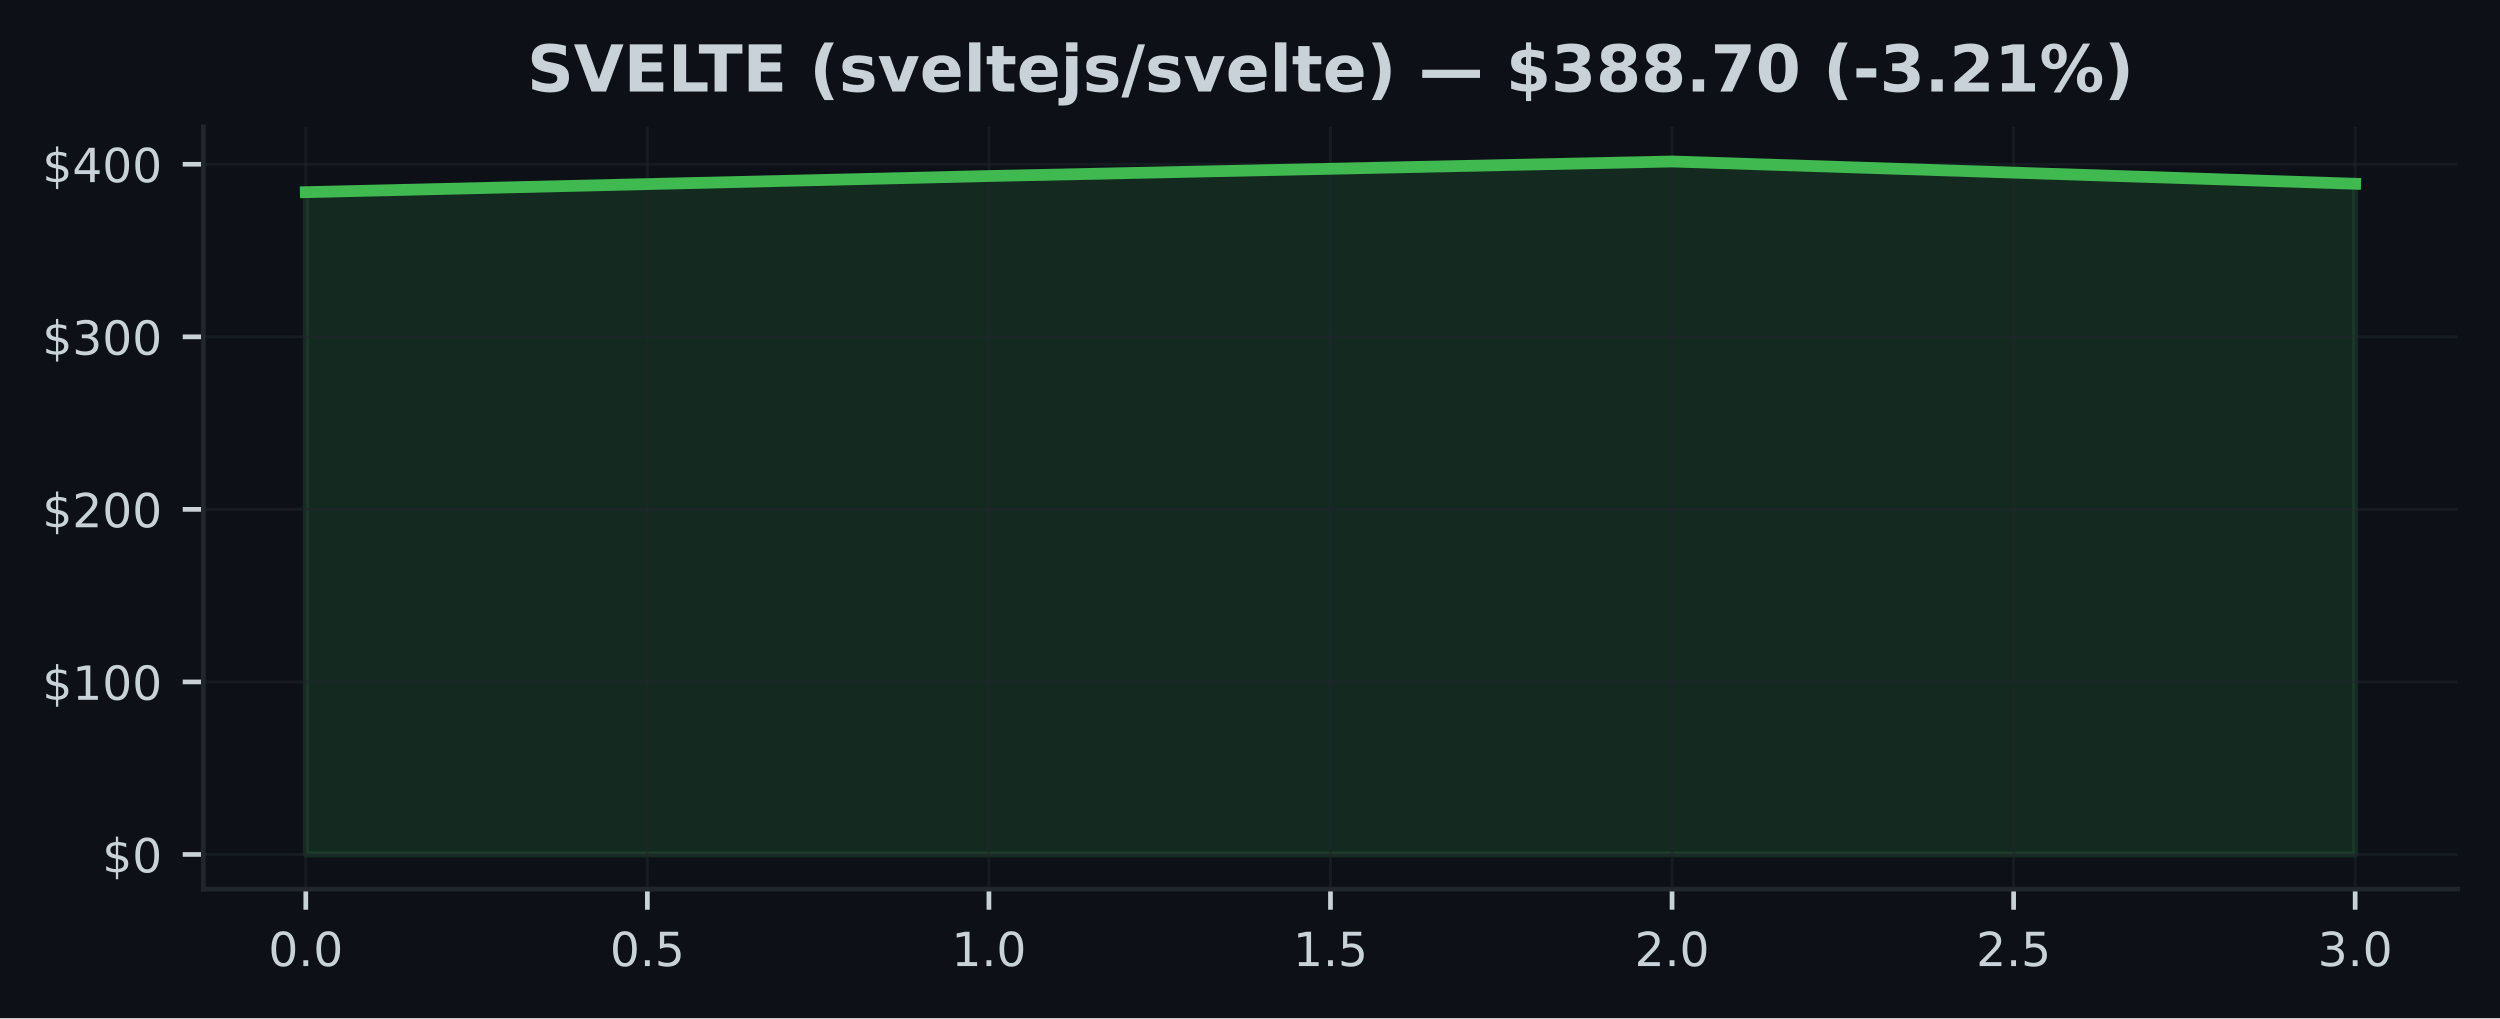
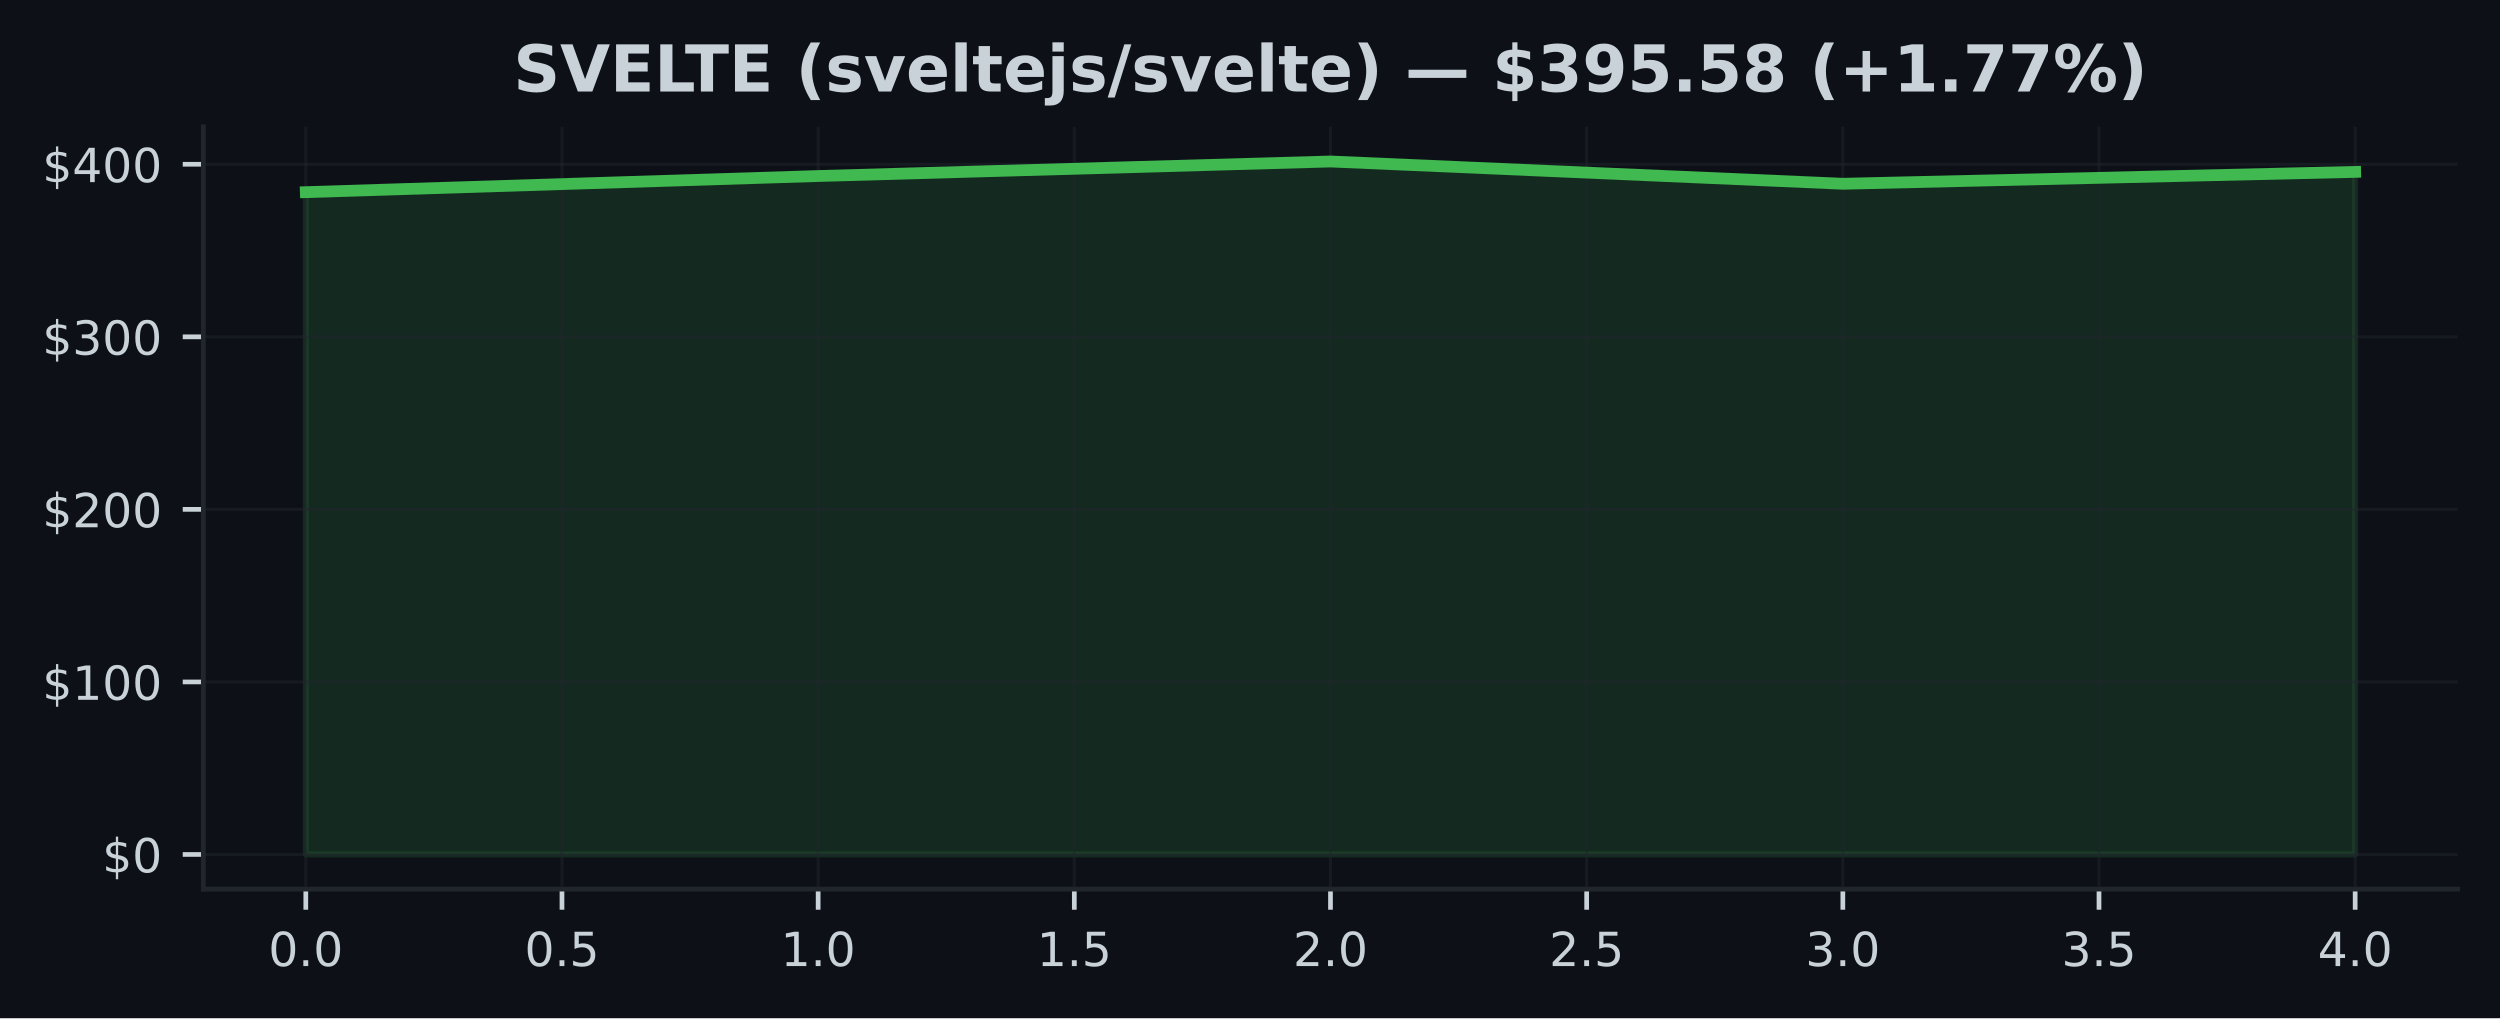
<svg xmlns="http://www.w3.org/2000/svg" xmlns:xlink="http://www.w3.org/1999/xlink" width="424.91pt" height="173.061pt" viewBox="0 0 424.91 173.061" version="1.1">
  <defs>
    <style type="text/css">*{stroke-linejoin: round; stroke-linecap: butt}</style>
  </defs>
  <g id="figure_1">
    <g id="patch_1">
      <path d="M 0 173.061  L 424.91 173.061  L 424.91 0  L 0 0  z " style="fill: #0d1117" />
    </g>
    <g id="axes_1">
      <g id="patch_2">
        <path d="M 34.56 151.118  L 417.71 151.118  L 417.71 21.558  L 34.56 21.558  z " style="fill: #0d1117" />
      </g>
      <g id="FillBetweenPolyCollection_1">
        <defs>
-           <path id="m81f8526294" d="M 51.976 -27.832  L 51.976 -140.402  L 168.082 -143.144  L 284.188 -145.613  L 400.294 -141.827  L 400.294 -27.832  L 400.294 -27.832  L 284.188 -27.832  L 168.082 -27.832  L 51.976 -27.832  z " style="stroke: #3fb950; stroke-opacity: 0.15" />
+           <path id="mb7a090aaab" d="M 51.976 -27.832  L 51.976 -140.402  L 139.055 -143.144  L 226.135 -145.613  L 313.215 -141.827  L 400.294 -143.845  L 400.294 -27.832  L 400.294 -27.832  L 313.215 -27.832  L 226.135 -27.832  L 139.055 -27.832  L 51.976 -27.832  z " style="stroke: #3fb950; stroke-opacity: 0.15" />
        </defs>
-         <g clip-path="url(#pe001944bff)">
-           <use xlink:href="#m81f8526294" x="0" y="173.061" style="fill: #3fb950; fill-opacity: 0.15; stroke: #3fb950; stroke-opacity: 0.15" />
+         <g clip-path="url(#pb39a4da7f4)">
+           <use xlink:href="#mb7a090aaab" x="0" y="173.061" style="fill: #3fb950; fill-opacity: 0.15; stroke: #3fb950; stroke-opacity: 0.15" />
        </g>
      </g>
      <g id="matplotlib.axis_1">
        <g id="xtick_1">
          <g id="line2d_1">
-             <path d="M 51.976 151.118  L 51.976 21.558  " clip-path="url(#pe001944bff)" style="fill: none; stroke: #21262d; stroke-opacity: 0.5; stroke-width: 0.5; stroke-linecap: square" />
+             <path d="M 51.976 151.118  L 51.976 21.558  " clip-path="url(#pb39a4da7f4)" style="fill: none; stroke: #21262d; stroke-opacity: 0.5; stroke-width: 0.5; stroke-linecap: square" />
          </g>
          <g id="line2d_2">
            <defs>
-               <path id="m723ab9d4bd" d="M 0 0  L 0 3.5  " style="stroke: #c9d1d9; stroke-width: 0.8" />
+               <path id="m17cc18a797" d="M 0 0  L 0 3.5  " style="stroke: #c9d1d9; stroke-width: 0.8" />
            </defs>
            <g>
-               <use xlink:href="#m723ab9d4bd" x="51.976" y="151.118" style="fill: #c9d1d9; stroke: #c9d1d9; stroke-width: 0.8" />
+               <use xlink:href="#m17cc18a797" x="51.976" y="151.118" style="fill: #c9d1d9; stroke: #c9d1d9; stroke-width: 0.8" />
            </g>
          </g>
          <g id="text_1">
            <g style="fill: #c9d1d9" transform="translate(45.61466 164.197) scale(0.08 -0.08)">
              <defs>
                <path id="DejaVuSans-30" d="M 2034 4250  Q 1547 4250 1301 3770  Q 1056 3291 1056 2328  Q 1056 1369 1301 889  Q 1547 409 2034 409  Q 2525 409 2770 889  Q 3016 1369 3016 2328  Q 3016 3291 2770 3770  Q 2525 4250 2034 4250  z M 2034 4750  Q 2819 4750 3233 4129  Q 3647 3509 3647 2328  Q 3647 1150 3233 529  Q 2819 -91 2034 -91  Q 1250 -91 836 529  Q 422 1150 422 2328  Q 422 3509 836 4129  Q 1250 4750 2034 4750  z " transform="scale(0.015625)" />
                <path id="DejaVuSans-2e" d="M 684 794  L 1344 794  L 1344 0  L 684 0  L 684 794  z " transform="scale(0.015625)" />
              </defs>
              <use xlink:href="#DejaVuSans-30" />
              <use xlink:href="#DejaVuSans-2e" transform="translate(63.62305 0)" />
              <use xlink:href="#DejaVuSans-30" transform="translate(95.41016 0)" />
            </g>
          </g>
        </g>
        <g id="xtick_2">
          <g id="line2d_3">
-             <path d="M 110.029 151.118  L 110.029 21.558  " clip-path="url(#pe001944bff)" style="fill: none; stroke: #21262d; stroke-opacity: 0.5; stroke-width: 0.5; stroke-linecap: square" />
+             <path d="M 95.516 151.118  L 95.516 21.558  " clip-path="url(#pb39a4da7f4)" style="fill: none; stroke: #21262d; stroke-opacity: 0.5; stroke-width: 0.5; stroke-linecap: square" />
          </g>
          <g id="line2d_4">
            <g>
-               <use xlink:href="#m723ab9d4bd" x="110.029" y="151.118" style="fill: #c9d1d9; stroke: #c9d1d9; stroke-width: 0.8" />
+               <use xlink:href="#m17cc18a797" x="95.516" y="151.118" style="fill: #c9d1d9; stroke: #c9d1d9; stroke-width: 0.8" />
            </g>
          </g>
          <g id="text_2">
-             <g style="fill: #c9d1d9" transform="translate(103.6677 164.197) scale(0.08 -0.08)">
+             <g style="fill: #c9d1d9" transform="translate(89.15443 164.197) scale(0.08 -0.08)">
              <defs>
                <path id="DejaVuSans-35" d="M 691 4666  L 3169 4666  L 3169 4134  L 1269 4134  L 1269 2991  Q 1406 3038 1543 3061  Q 1681 3084 1819 3084  Q 2600 3084 3056 2656  Q 3513 2228 3513 1497  Q 3513 744 3044 326  Q 2575 -91 1722 -91  Q 1428 -91 1123 -41  Q 819 9 494 109  L 494 744  Q 775 591 1075 516  Q 1375 441 1709 441  Q 2250 441 2565 725  Q 2881 1009 2881 1497  Q 2881 1984 2565 2268  Q 2250 2553 1709 2553  Q 1456 2553 1204 2497  Q 953 2441 691 2322  L 691 4666  z " transform="scale(0.015625)" />
              </defs>
              <use xlink:href="#DejaVuSans-30" />
              <use xlink:href="#DejaVuSans-2e" transform="translate(63.62305 0)" />
              <use xlink:href="#DejaVuSans-35" transform="translate(95.41016 0)" />
            </g>
          </g>
        </g>
        <g id="xtick_3">
          <g id="line2d_5">
-             <path d="M 168.082 151.118  L 168.082 21.558  " clip-path="url(#pe001944bff)" style="fill: none; stroke: #21262d; stroke-opacity: 0.5; stroke-width: 0.5; stroke-linecap: square" />
+             <path d="M 139.055 151.118  L 139.055 21.558  " clip-path="url(#pb39a4da7f4)" style="fill: none; stroke: #21262d; stroke-opacity: 0.5; stroke-width: 0.5; stroke-linecap: square" />
          </g>
          <g id="line2d_6">
            <g>
-               <use xlink:href="#m723ab9d4bd" x="168.082" y="151.118" style="fill: #c9d1d9; stroke: #c9d1d9; stroke-width: 0.8" />
+               <use xlink:href="#m17cc18a797" x="139.055" y="151.118" style="fill: #c9d1d9; stroke: #c9d1d9; stroke-width: 0.8" />
            </g>
          </g>
          <g id="text_3">
-             <g style="fill: #c9d1d9" transform="translate(161.7207 164.197) scale(0.08 -0.08)">
+             <g style="fill: #c9d1d9" transform="translate(132.6942 164.197) scale(0.08 -0.08)">
              <defs>
                <path id="DejaVuSans-31" d="M 794 531  L 1825 531  L 1825 4091  L 703 3866  L 703 4441  L 1819 4666  L 2450 4666  L 2450 531  L 3481 531  L 3481 0  L 794 0  L 794 531  z " transform="scale(0.015625)" />
              </defs>
              <use xlink:href="#DejaVuSans-31" />
              <use xlink:href="#DejaVuSans-2e" transform="translate(63.62305 0)" />
              <use xlink:href="#DejaVuSans-30" transform="translate(95.41016 0)" />
            </g>
          </g>
        </g>
        <g id="xtick_4">
          <g id="line2d_7">
-             <path d="M 226.135 151.118  L 226.135 21.558  " clip-path="url(#pe001944bff)" style="fill: none; stroke: #21262d; stroke-opacity: 0.5; stroke-width: 0.5; stroke-linecap: square" />
+             <path d="M 182.595 151.118  L 182.595 21.558  " clip-path="url(#pb39a4da7f4)" style="fill: none; stroke: #21262d; stroke-opacity: 0.5; stroke-width: 0.5; stroke-linecap: square" />
          </g>
          <g id="line2d_8">
            <g>
-               <use xlink:href="#m723ab9d4bd" x="226.135" y="151.118" style="fill: #c9d1d9; stroke: #c9d1d9; stroke-width: 0.8" />
+               <use xlink:href="#m17cc18a797" x="182.595" y="151.118" style="fill: #c9d1d9; stroke: #c9d1d9; stroke-width: 0.8" />
            </g>
          </g>
          <g id="text_4">
-             <g style="fill: #c9d1d9" transform="translate(219.7738 164.197) scale(0.08 -0.08)">
+             <g style="fill: #c9d1d9" transform="translate(176.234 164.197) scale(0.08 -0.08)">
              <use xlink:href="#DejaVuSans-31" />
              <use xlink:href="#DejaVuSans-2e" transform="translate(63.62305 0)" />
              <use xlink:href="#DejaVuSans-35" transform="translate(95.41016 0)" />
            </g>
          </g>
        </g>
        <g id="xtick_5">
          <g id="line2d_9">
-             <path d="M 284.188 151.118  L 284.188 21.558  " clip-path="url(#pe001944bff)" style="fill: none; stroke: #21262d; stroke-opacity: 0.5; stroke-width: 0.5; stroke-linecap: square" />
+             <path d="M 226.135 151.118  L 226.135 21.558  " clip-path="url(#pb39a4da7f4)" style="fill: none; stroke: #21262d; stroke-opacity: 0.5; stroke-width: 0.5; stroke-linecap: square" />
          </g>
          <g id="line2d_10">
            <g>
-               <use xlink:href="#m723ab9d4bd" x="284.188" y="151.118" style="fill: #c9d1d9; stroke: #c9d1d9; stroke-width: 0.8" />
+               <use xlink:href="#m17cc18a797" x="226.135" y="151.118" style="fill: #c9d1d9; stroke: #c9d1d9; stroke-width: 0.8" />
            </g>
          </g>
          <g id="text_5">
-             <g style="fill: #c9d1d9" transform="translate(277.8268 164.197) scale(0.08 -0.08)">
+             <g style="fill: #c9d1d9" transform="translate(219.7738 164.197) scale(0.08 -0.08)">
              <defs>
                <path id="DejaVuSans-32" d="M 1228 531  L 3431 531  L 3431 0  L 469 0  L 469 531  Q 828 903 1448 1529  Q 2069 2156 2228 2338  Q 2531 2678 2651 2914  Q 2772 3150 2772 3378  Q 2772 3750 2511 3984  Q 2250 4219 1831 4219  Q 1534 4219 1204 4116  Q 875 4013 500 3803  L 500 4441  Q 881 4594 1212 4672  Q 1544 4750 1819 4750  Q 2544 4750 2975 4387  Q 3406 4025 3406 3419  Q 3406 3131 3298 2873  Q 3191 2616 2906 2266  Q 2828 2175 2409 1742  Q 1991 1309 1228 531  z " transform="scale(0.015625)" />
              </defs>
              <use xlink:href="#DejaVuSans-32" />
              <use xlink:href="#DejaVuSans-2e" transform="translate(63.62305 0)" />
              <use xlink:href="#DejaVuSans-30" transform="translate(95.41016 0)" />
            </g>
          </g>
        </g>
        <g id="xtick_6">
          <g id="line2d_11">
-             <path d="M 342.241 151.118  L 342.241 21.558  " clip-path="url(#pe001944bff)" style="fill: none; stroke: #21262d; stroke-opacity: 0.5; stroke-width: 0.5; stroke-linecap: square" />
+             <path d="M 269.675 151.118  L 269.675 21.558  " clip-path="url(#pb39a4da7f4)" style="fill: none; stroke: #21262d; stroke-opacity: 0.5; stroke-width: 0.5; stroke-linecap: square" />
          </g>
          <g id="line2d_12">
            <g>
-               <use xlink:href="#m723ab9d4bd" x="342.241" y="151.118" style="fill: #c9d1d9; stroke: #c9d1d9; stroke-width: 0.8" />
+               <use xlink:href="#m17cc18a797" x="269.675" y="151.118" style="fill: #c9d1d9; stroke: #c9d1d9; stroke-width: 0.8" />
            </g>
          </g>
          <g id="text_6">
-             <g style="fill: #c9d1d9" transform="translate(335.8798 164.197) scale(0.08 -0.08)">
+             <g style="fill: #c9d1d9" transform="translate(263.3135 164.197) scale(0.08 -0.08)">
              <use xlink:href="#DejaVuSans-32" />
              <use xlink:href="#DejaVuSans-2e" transform="translate(63.62305 0)" />
              <use xlink:href="#DejaVuSans-35" transform="translate(95.41016 0)" />
            </g>
          </g>
        </g>
        <g id="xtick_7">
          <g id="line2d_13">
-             <path d="M 400.294 151.118  L 400.294 21.558  " clip-path="url(#pe001944bff)" style="fill: none; stroke: #21262d; stroke-opacity: 0.5; stroke-width: 0.5; stroke-linecap: square" />
+             <path d="M 313.215 151.118  L 313.215 21.558  " clip-path="url(#pb39a4da7f4)" style="fill: none; stroke: #21262d; stroke-opacity: 0.5; stroke-width: 0.5; stroke-linecap: square" />
          </g>
          <g id="line2d_14">
            <g>
-               <use xlink:href="#m723ab9d4bd" x="400.294" y="151.118" style="fill: #c9d1d9; stroke: #c9d1d9; stroke-width: 0.8" />
+               <use xlink:href="#m17cc18a797" x="313.215" y="151.118" style="fill: #c9d1d9; stroke: #c9d1d9; stroke-width: 0.8" />
            </g>
          </g>
          <g id="text_7">
+             <g style="fill: #c9d1d9" transform="translate(306.8533 164.197) scale(0.08 -0.08)">
+               <defs>
+                 <path id="DejaVuSans-33" d="M 2597 2516  Q 3050 2419 3304 2112  Q 3559 1806 3559 1356  Q 3559 666 3084 287  Q 2609 -91 1734 -91  Q 1441 -91 1130 -33  Q 819 25 488 141  L 488 750  Q 750 597 1062 519  Q 1375 441 1716 441  Q 2309 441 2620 675  Q 2931 909 2931 1356  Q 2931 1769 2642 2001  Q 2353 2234 1838 2234  L 1294 2234  L 1294 2753  L 1863 2753  Q 2328 2753 2575 2939  Q 2822 3125 2822 3475  Q 2822 3834 2567 4026  Q 2313 4219 1838 4219  Q 1578 4219 1281 4162  Q 984 4106 628 3988  L 628 4550  Q 988 4650 1302 4700  Q 1616 4750 1894 4750  Q 2613 4750 3031 4423  Q 3450 4097 3450 3541  Q 3450 3153 3228 2886  Q 3006 2619 2597 2516  z " transform="scale(0.015625)" />
+               </defs>
+               <use xlink:href="#DejaVuSans-33" />
+               <use xlink:href="#DejaVuSans-2e" transform="translate(63.62305 0)" />
+               <use xlink:href="#DejaVuSans-30" transform="translate(95.41016 0)" />
+             </g>
+           </g>
+         </g>
+         <g id="xtick_8">
+           <g id="line2d_15">
+             <path d="M 356.754 151.118  L 356.754 21.558  " clip-path="url(#pb39a4da7f4)" style="fill: none; stroke: #21262d; stroke-opacity: 0.5; stroke-width: 0.5; stroke-linecap: square" />
+           </g>
+           <g id="line2d_16">
+             <g>
+               <use xlink:href="#m17cc18a797" x="356.754" y="151.118" style="fill: #c9d1d9; stroke: #c9d1d9; stroke-width: 0.8" />
+             </g>
+           </g>
+           <g id="text_8">
+             <g style="fill: #c9d1d9" transform="translate(350.3931 164.197) scale(0.08 -0.08)">
+               <use xlink:href="#DejaVuSans-33" />
+               <use xlink:href="#DejaVuSans-2e" transform="translate(63.62305 0)" />
+               <use xlink:href="#DejaVuSans-35" transform="translate(95.41016 0)" />
+             </g>
+           </g>
+         </g>
+         <g id="xtick_9">
+           <g id="line2d_17">
+             <path d="M 400.294 151.118  L 400.294 21.558  " clip-path="url(#pb39a4da7f4)" style="fill: none; stroke: #21262d; stroke-opacity: 0.5; stroke-width: 0.5; stroke-linecap: square" />
+           </g>
+           <g id="line2d_18">
+             <g>
+               <use xlink:href="#m17cc18a797" x="400.294" y="151.118" style="fill: #c9d1d9; stroke: #c9d1d9; stroke-width: 0.8" />
+             </g>
+           </g>
+           <g id="text_9">
            <g style="fill: #c9d1d9" transform="translate(393.9328 164.197) scale(0.08 -0.08)">
              <defs>
-                 <path id="DejaVuSans-33" d="M 2597 2516  Q 3050 2419 3304 2112  Q 3559 1806 3559 1356  Q 3559 666 3084 287  Q 2609 -91 1734 -91  Q 1441 -91 1130 -33  Q 819 25 488 141  L 488 750  Q 750 597 1062 519  Q 1375 441 1716 441  Q 2309 441 2620 675  Q 2931 909 2931 1356  Q 2931 1769 2642 2001  Q 2353 2234 1838 2234  L 1294 2234  L 1294 2753  L 1863 2753  Q 2328 2753 2575 2939  Q 2822 3125 2822 3475  Q 2822 3834 2567 4026  Q 2313 4219 1838 4219  Q 1578 4219 1281 4162  Q 984 4106 628 3988  L 628 4550  Q 988 4650 1302 4700  Q 1616 4750 1894 4750  Q 2613 4750 3031 4423  Q 3450 4097 3450 3541  Q 3450 3153 3228 2886  Q 3006 2619 2597 2516  z " transform="scale(0.015625)" />
-               </defs>
-               <use xlink:href="#DejaVuSans-33" />
+                 <path id="DejaVuSans-34" d="M 2419 4116  L 825 1625  L 2419 1625  L 2419 4116  z M 2253 4666  L 3047 4666  L 3047 1625  L 3713 1625  L 3713 1100  L 3047 1100  L 3047 0  L 2419 0  L 2419 1100  L 313 1100  L 313 1709  L 2253 4666  z " transform="scale(0.015625)" />
+               </defs>
+               <use xlink:href="#DejaVuSans-34" />
              <use xlink:href="#DejaVuSans-2e" transform="translate(63.62305 0)" />
              <use xlink:href="#DejaVuSans-30" transform="translate(95.41016 0)" />
            </g>
          </g>
        </g>
      </g>
      <g id="matplotlib.axis_2">
        <g id="ytick_1">
-           <g id="line2d_15">
-             <path d="M 34.56 145.229  L 417.71 145.229  " clip-path="url(#pe001944bff)" style="fill: none; stroke: #21262d; stroke-opacity: 0.5; stroke-width: 0.5; stroke-linecap: square" />
-           </g>
-           <g id="line2d_16">
+           <g id="line2d_19">
+             <path d="M 34.56 145.229  L 417.71 145.229  " clip-path="url(#pb39a4da7f4)" style="fill: none; stroke: #21262d; stroke-opacity: 0.5; stroke-width: 0.5; stroke-linecap: square" />
+           </g>
+           <g id="line2d_20">
            <defs>
-               <path id="m03541f0b47" d="M 0 0  L -3.5 0  " style="stroke: #c9d1d9; stroke-width: 0.8" />
+               <path id="mee52461864" d="M 0 0  L -3.5 0  " style="stroke: #c9d1d9; stroke-width: 0.8" />
            </defs>
            <g>
-               <use xlink:href="#m03541f0b47" x="34.56" y="145.229" style="fill: #c9d1d9; stroke: #c9d1d9; stroke-width: 0.8" />
-             </g>
-           </g>
-           <g id="text_8">
+               <use xlink:href="#mee52461864" x="34.56" y="145.229" style="fill: #c9d1d9; stroke: #c9d1d9; stroke-width: 0.8" />
+             </g>
+           </g>
+           <g id="text_10">
            <g style="fill: #c9d1d9" transform="translate(17.38 148.2686) scale(0.08 -0.08)">
              <defs>
                <path id="DejaVuSans-24" d="M 2163 -941  L 1850 -941  L 1847 0  Q 1519 6 1191 76  Q 863 147 531 288  L 531 850  Q 850 650 1176 548  Q 1503 447 1850 444  L 1850 1869  Q 1159 1981 845 2250  Q 531 2519 531 2988  Q 531 3497 872 3790  Q 1213 4084 1850 4128  L 1850 4863  L 2163 4863  L 2163 4138  Q 2453 4125 2725 4076  Q 2997 4028 3256 3944  L 3256 3397  Q 2997 3528 2723 3600  Q 2450 3672 2163 3684  L 2163 2350  Q 2872 2241 3206 1959  Q 3541 1678 3541 1191  Q 3541 663 3186 358  Q 2831 53 2163 6  L 2163 -941  z M 1850 2406  L 1850 3688  Q 1488 3647 1297 3481  Q 1106 3316 1106 3041  Q 1106 2772 1282 2622  Q 1459 2472 1850 2406  z M 2163 1806  L 2163 453  Q 2559 506 2761 678  Q 2963 850 2963 1131  Q 2963 1406 2770 1568  Q 2578 1731 2163 1806  z " transform="scale(0.015625)" />
              </defs>
              <use xlink:href="#DejaVuSans-24" />
              <use xlink:href="#DejaVuSans-30" transform="translate(63.62305 0)" />
            </g>
          </g>
        </g>
        <g id="ytick_2">
-           <g id="line2d_17">
-             <path d="M 34.56 115.902  L 417.71 115.902  " clip-path="url(#pe001944bff)" style="fill: none; stroke: #21262d; stroke-opacity: 0.5; stroke-width: 0.5; stroke-linecap: square" />
-           </g>
-           <g id="line2d_18">
-             <g>
-               <use xlink:href="#m03541f0b47" x="34.56" y="115.902" style="fill: #c9d1d9; stroke: #c9d1d9; stroke-width: 0.8" />
-             </g>
-           </g>
-           <g id="text_9">
+           <g id="line2d_21">
+             <path d="M 34.56 115.902  L 417.71 115.902  " clip-path="url(#pb39a4da7f4)" style="fill: none; stroke: #21262d; stroke-opacity: 0.5; stroke-width: 0.5; stroke-linecap: square" />
+           </g>
+           <g id="line2d_22">
+             <g>
+               <use xlink:href="#mee52461864" x="34.56" y="115.902" style="fill: #c9d1d9; stroke: #c9d1d9; stroke-width: 0.8" />
+             </g>
+           </g>
+           <g id="text_11">
            <g style="fill: #c9d1d9" transform="translate(7.2 118.9412) scale(0.08 -0.08)">
              <use xlink:href="#DejaVuSans-24" />
              <use xlink:href="#DejaVuSans-31" transform="translate(63.62305 0)" />
              <use xlink:href="#DejaVuSans-30" transform="translate(127.2461 0)" />
              <use xlink:href="#DejaVuSans-30" transform="translate(190.8691 0)" />
            </g>
          </g>
        </g>
        <g id="ytick_3">
-           <g id="line2d_19">
-             <path d="M 34.56 86.574  L 417.71 86.574  " clip-path="url(#pe001944bff)" style="fill: none; stroke: #21262d; stroke-opacity: 0.5; stroke-width: 0.5; stroke-linecap: square" />
-           </g>
-           <g id="line2d_20">
-             <g>
-               <use xlink:href="#m03541f0b47" x="34.56" y="86.574" style="fill: #c9d1d9; stroke: #c9d1d9; stroke-width: 0.8" />
-             </g>
-           </g>
-           <g id="text_10">
+           <g id="line2d_23">
+             <path d="M 34.56 86.574  L 417.71 86.574  " clip-path="url(#pb39a4da7f4)" style="fill: none; stroke: #21262d; stroke-opacity: 0.5; stroke-width: 0.5; stroke-linecap: square" />
+           </g>
+           <g id="line2d_24">
+             <g>
+               <use xlink:href="#mee52461864" x="34.56" y="86.574" style="fill: #c9d1d9; stroke: #c9d1d9; stroke-width: 0.8" />
+             </g>
+           </g>
+           <g id="text_12">
            <g style="fill: #c9d1d9" transform="translate(7.2 89.61374) scale(0.08 -0.08)">
              <use xlink:href="#DejaVuSans-24" />
              <use xlink:href="#DejaVuSans-32" transform="translate(63.62305 0)" />
              <use xlink:href="#DejaVuSans-30" transform="translate(127.2461 0)" />
              <use xlink:href="#DejaVuSans-30" transform="translate(190.8691 0)" />
            </g>
          </g>
        </g>
        <g id="ytick_4">
-           <g id="line2d_21">
-             <path d="M 34.56 57.247  L 417.71 57.247  " clip-path="url(#pe001944bff)" style="fill: none; stroke: #21262d; stroke-opacity: 0.5; stroke-width: 0.5; stroke-linecap: square" />
-           </g>
-           <g id="line2d_22">
-             <g>
-               <use xlink:href="#m03541f0b47" x="34.56" y="57.247" style="fill: #c9d1d9; stroke: #c9d1d9; stroke-width: 0.8" />
-             </g>
-           </g>
-           <g id="text_11">
+           <g id="line2d_25">
+             <path d="M 34.56 57.247  L 417.71 57.247  " clip-path="url(#pb39a4da7f4)" style="fill: none; stroke: #21262d; stroke-opacity: 0.5; stroke-width: 0.5; stroke-linecap: square" />
+           </g>
+           <g id="line2d_26">
+             <g>
+               <use xlink:href="#mee52461864" x="34.56" y="57.247" style="fill: #c9d1d9; stroke: #c9d1d9; stroke-width: 0.8" />
+             </g>
+           </g>
+           <g id="text_13">
            <g style="fill: #c9d1d9" transform="translate(7.2 60.28633) scale(0.08 -0.08)">
              <use xlink:href="#DejaVuSans-24" />
              <use xlink:href="#DejaVuSans-33" transform="translate(63.62305 0)" />
              <use xlink:href="#DejaVuSans-30" transform="translate(127.2461 0)" />
              <use xlink:href="#DejaVuSans-30" transform="translate(190.8691 0)" />
            </g>
          </g>
        </g>
        <g id="ytick_5">
-           <g id="line2d_23">
-             <path d="M 34.56 27.92  L 417.71 27.92  " clip-path="url(#pe001944bff)" style="fill: none; stroke: #21262d; stroke-opacity: 0.5; stroke-width: 0.5; stroke-linecap: square" />
-           </g>
-           <g id="line2d_24">
-             <g>
-               <use xlink:href="#m03541f0b47" x="34.56" y="27.92" style="fill: #c9d1d9; stroke: #c9d1d9; stroke-width: 0.8" />
-             </g>
-           </g>
-           <g id="text_12">
+           <g id="line2d_27">
+             <path d="M 34.56 27.92  L 417.71 27.92  " clip-path="url(#pb39a4da7f4)" style="fill: none; stroke: #21262d; stroke-opacity: 0.5; stroke-width: 0.5; stroke-linecap: square" />
+           </g>
+           <g id="line2d_28">
+             <g>
+               <use xlink:href="#mee52461864" x="34.56" y="27.92" style="fill: #c9d1d9; stroke: #c9d1d9; stroke-width: 0.8" />
+             </g>
+           </g>
+           <g id="text_14">
            <g style="fill: #c9d1d9" transform="translate(7.2 30.95892) scale(0.08 -0.08)">
-               <defs>
-                 <path id="DejaVuSans-34" d="M 2419 4116  L 825 1625  L 2419 1625  L 2419 4116  z M 2253 4666  L 3047 4666  L 3047 1625  L 3713 1625  L 3713 1100  L 3047 1100  L 3047 0  L 2419 0  L 2419 1100  L 313 1100  L 313 1709  L 2253 4666  z " transform="scale(0.015625)" />
-               </defs>
              <use xlink:href="#DejaVuSans-24" />
              <use xlink:href="#DejaVuSans-34" transform="translate(63.62305 0)" />
              <use xlink:href="#DejaVuSans-30" transform="translate(127.2461 0)" />
              <use xlink:href="#DejaVuSans-30" transform="translate(190.8691 0)" />
            </g>
          </g>
        </g>
      </g>
-       <g id="line2d_25">
-         <path d="M 51.976 32.659  L 168.082 29.917  L 284.188 27.447  L 400.294 31.234  " clip-path="url(#pe001944bff)" style="fill: none; stroke: #3fb950; stroke-width: 2; stroke-linecap: square" />
+       <g id="line2d_29">
+         <path d="M 51.976 32.659  L 139.055 29.917  L 226.135 27.447  L 313.215 31.234  L 400.294 29.216  " clip-path="url(#pb39a4da7f4)" style="fill: none; stroke: #3fb950; stroke-width: 2; stroke-linecap: square" />
      </g>
      <g id="patch_3">
        <path d="M 34.56 151.118  L 34.56 21.558  " style="fill: none; stroke: #21262d; stroke-width: 0.8; stroke-linejoin: miter; stroke-linecap: square" />
      </g>
      <g id="patch_4">
        <path d="M 34.56 151.118  L 417.71 151.118  " style="fill: none; stroke: #21262d; stroke-width: 0.8; stroke-linejoin: miter; stroke-linecap: square" />
      </g>
-       <g id="text_13">
-         <g style="fill: #c9d1d9" transform="translate(89.59148 15.55828) scale(0.11 -0.11)">
+       <g id="text_15">
+         <g style="fill: #c9d1d9" transform="translate(87.26516 15.55828) scale(0.11 -0.11)">
          <defs>
            <path id="DejaVuSans-Bold-53" d="M 3834 4519  L 3834 3531  Q 3450 3703 3084 3790  Q 2719 3878 2394 3878  Q 1963 3878 1756 3759  Q 1550 3641 1550 3391  Q 1550 3203 1689 3098  Q 1828 2994 2194 2919  L 2706 2816  Q 3484 2659 3812 2340  Q 4141 2022 4141 1434  Q 4141 663 3683 286  Q 3225 -91 2284 -91  Q 1841 -91 1394 -6  Q 947 78 500 244  L 500 1259  Q 947 1022 1364 901  Q 1781 781 2169 781  Q 2563 781 2772 912  Q 2981 1044 2981 1288  Q 2981 1506 2839 1625  Q 2697 1744 2272 1838  L 1806 1941  Q 1106 2091 782 2419  Q 459 2747 459 3303  Q 459 4000 909 4375  Q 1359 4750 2203 4750  Q 2588 4750 2994 4692  Q 3400 4634 3834 4519  z " transform="scale(0.015625)" />
            <path id="DejaVuSans-Bold-56" d="M 31 4666  L 1241 4666  L 2478 1222  L 3713 4666  L 4922 4666  L 3194 0  L 1759 0  L 31 4666  z " transform="scale(0.015625)" />
            <path id="DejaVuSans-Bold-45" d="M 588 4666  L 3834 4666  L 3834 3756  L 1791 3756  L 1791 2888  L 3713 2888  L 3713 1978  L 1791 1978  L 1791 909  L 3903 909  L 3903 0  L 588 0  L 588 4666  z " transform="scale(0.015625)" />
            <path id="DejaVuSans-Bold-4c" d="M 588 4666  L 1791 4666  L 1791 909  L 3903 909  L 3903 0  L 588 0  L 588 4666  z " transform="scale(0.015625)" />
            <path id="DejaVuSans-Bold-54" d="M 31 4666  L 4331 4666  L 4331 3756  L 2784 3756  L 2784 0  L 1581 0  L 1581 3756  L 31 3756  L 31 4666  z " transform="scale(0.015625)" />
            <path id="DejaVuSans-Bold-20" transform="scale(0.015625)" />
            <path id="DejaVuSans-Bold-28" d="M 2413 -844  L 1484 -844  Q 1006 -72 778 623  Q 550 1319 550 2003  Q 550 2688 779 3389  Q 1009 4091 1484 4856  L 2413 4856  Q 2013 4116 1813 3408  Q 1613 2700 1613 2009  Q 1613 1319 1811 609  Q 2009 -100 2413 -844  z " transform="scale(0.015625)" />
            <path id="DejaVuSans-Bold-73" d="M 3272 3391  L 3272 2541  Q 2913 2691 2578 2766  Q 2244 2841 1947 2841  Q 1628 2841 1473 2761  Q 1319 2681 1319 2516  Q 1319 2381 1436 2309  Q 1553 2238 1856 2203  L 2053 2175  Q 2913 2066 3209 1816  Q 3506 1566 3506 1031  Q 3506 472 3093 190  Q 2681 -91 1863 -91  Q 1516 -91 1145 -36  Q 775 19 384 128  L 384 978  Q 719 816 1070 734  Q 1422 653 1784 653  Q 2113 653 2278 743  Q 2444 834 2444 1013  Q 2444 1163 2330 1236  Q 2216 1309 1875 1350  L 1678 1375  Q 931 1469 631 1722  Q 331 1975 331 2491  Q 331 3047 712 3315  Q 1094 3584 1881 3584  Q 2191 3584 2531 3537  Q 2872 3491 3272 3391  z " transform="scale(0.015625)" />
            <path id="DejaVuSans-Bold-76" d="M 97 3500  L 1216 3500  L 2088 1081  L 2956 3500  L 4078 3500  L 2700 0  L 1472 0  L 97 3500  z " transform="scale(0.015625)" />
            <path id="DejaVuSans-Bold-65" d="M 4031 1759  L 4031 1441  L 1416 1441  Q 1456 1047 1700 850  Q 1944 653 2381 653  Q 2734 653 3104 758  Q 3475 863 3866 1075  L 3866 213  Q 3469 63 3072 -14  Q 2675 -91 2278 -91  Q 1328 -91 801 392  Q 275 875 275 1747  Q 275 2603 792 3093  Q 1309 3584 2216 3584  Q 3041 3584 3536 3087  Q 4031 2591 4031 1759  z M 2881 2131  Q 2881 2450 2695 2645  Q 2509 2841 2209 2841  Q 1884 2841 1681 2658  Q 1478 2475 1428 2131  L 2881 2131  z " transform="scale(0.015625)" />
            <path id="DejaVuSans-Bold-6c" d="M 538 4863  L 1656 4863  L 1656 0  L 538 0  L 538 4863  z " transform="scale(0.015625)" />
            <path id="DejaVuSans-Bold-74" d="M 1759 4494  L 1759 3500  L 2913 3500  L 2913 2700  L 1759 2700  L 1759 1216  Q 1759 972 1856 886  Q 1953 800 2241 800  L 2816 800  L 2816 0  L 1856 0  Q 1194 0 917 276  Q 641 553 641 1216  L 641 2700  L 84 2700  L 84 3500  L 641 3500  L 641 4494  L 1759 4494  z " transform="scale(0.015625)" />
            <path id="DejaVuSans-Bold-6a" d="M 538 3500  L 1656 3500  L 1656 63  Q 1656 -641 1318 -1011  Q 981 -1381 341 -1381  L -213 -1381  L -213 -647  L -19 -647  Q 300 -647 419 -503  Q 538 -359 538 63  L 538 3500  z M 538 4863  L 1656 4863  L 1656 3950  L 538 3950  L 538 4863  z " transform="scale(0.015625)" />
            <path id="DejaVuSans-Bold-2f" d="M 1644 4666  L 2338 4666  L 691 -594  L 0 -594  L 1644 4666  z " transform="scale(0.015625)" />
            <path id="DejaVuSans-Bold-29" d="M 513 -844  Q 913 -100 1113 609  Q 1313 1319 1313 2009  Q 1313 2700 1113 3408  Q 913 4116 513 4856  L 1441 4856  Q 1916 4091 2145 3389  Q 2375 2688 2375 2003  Q 2375 1319 2147 623  Q 1919 -72 1441 -844  L 513 -844  z " transform="scale(0.015625)" />
            <path id="DejaVuSans-Bold-2014" d="M 344 2156  L 6056 2156  L 6056 1350  L 344 1350  L 344 2156  z " transform="scale(0.015625)" />
            <path id="DejaVuSans-Bold-24" d="M 2484 -941  L 1978 -941  L 1975 0  Q 1584 16 1218 87  Q 853 159 506 288  L 506 1106  Q 866 922 1233 823  Q 1600 725 1978 713  L 1978 1684  L 1875 1703  Q 1128 1834 814 2115  Q 500 2397 500 2925  Q 500 3484 883 3798  Q 1266 4113 1975 4141  L 1978 4863  L 2484 4863  L 2484 4153  Q 2797 4128 3109 4075  Q 3422 4022 3738 3938  L 3738 3144  Q 3425 3275 3112 3348  Q 2800 3422 2484 3438  L 2484 2541  L 2584 2522  Q 3378 2397 3698 2105  Q 4019 1813 4019 1241  Q 4019 666 3637 358  Q 3256 50 2484 6  L 2484 -941  z M 1978 2613  L 1978 3428  Q 1756 3416 1623 3308  Q 1491 3200 1491 3034  Q 1491 2850 1612 2745  Q 1734 2641 1978 2613  z M 2484 1594  L 2484 725  Q 2756 728 2892 831  Q 3028 934 3028 1141  Q 3028 1353 2903 1458  Q 2778 1563 2484 1594  z " transform="scale(0.015625)" />
            <path id="DejaVuSans-Bold-33" d="M 2981 2516  Q 3453 2394 3698 2092  Q 3944 1791 3944 1325  Q 3944 631 3412 270  Q 2881 -91 1863 -91  Q 1503 -91 1142 -33  Q 781 25 428 141  L 428 1069  Q 766 900 1098 814  Q 1431 728 1753 728  Q 2231 728 2486 893  Q 2741 1059 2741 1369  Q 2741 1688 2480 1852  Q 2219 2016 1709 2016  L 1228 2016  L 1228 2791  L 1734 2791  Q 2188 2791 2409 2933  Q 2631 3075 2631 3366  Q 2631 3634 2415 3781  Q 2200 3928 1806 3928  Q 1516 3928 1219 3862  Q 922 3797 628 3669  L 628 4550  Q 984 4650 1334 4700  Q 1684 4750 2022 4750  Q 2931 4750 3382 4451  Q 3834 4153 3834 3553  Q 3834 3144 3618 2883  Q 3403 2622 2981 2516  z " transform="scale(0.015625)" />
+             <path id="DejaVuSans-Bold-39" d="M 641 103  L 641 966  Q 928 831 1190 764  Q 1453 697 1709 697  Q 2247 697 2547 995  Q 2847 1294 2900 1881  Q 2688 1725 2447 1647  Q 2206 1569 1925 1569  Q 1209 1569 770 1986  Q 331 2403 331 3084  Q 331 3838 820 4291  Q 1309 4744 2131 4744  Q 3044 4744 3544 4128  Q 4044 3513 4044 2388  Q 4044 1231 3459 570  Q 2875 -91 1856 -91  Q 1528 -91 1228 -42  Q 928 6 641 103  z M 2125 2350  Q 2441 2350 2600 2554  Q 2759 2759 2759 3169  Q 2759 3575 2600 3781  Q 2441 3988 2125 3988  Q 1809 3988 1650 3781  Q 1491 3575 1491 3169  Q 1491 2759 1650 2554  Q 1809 2350 2125 2350  z " transform="scale(0.015625)" />
+             <path id="DejaVuSans-Bold-35" d="M 678 4666  L 3669 4666  L 3669 3781  L 1638 3781  L 1638 3059  Q 1775 3097 1914 3117  Q 2053 3138 2203 3138  Q 3056 3138 3531 2711  Q 4006 2284 4006 1522  Q 4006 766 3489 337  Q 2972 -91 2053 -91  Q 1656 -91 1267 -14  Q 878 63 494 219  L 494 1166  Q 875 947 1217 837  Q 1559 728 1863 728  Q 2300 728 2551 942  Q 2803 1156 2803 1522  Q 2803 1891 2551 2103  Q 2300 2316 1863 2316  Q 1603 2316 1309 2248  Q 1016 2181 678 2041  L 678 4666  z " transform="scale(0.015625)" />
+             <path id="DejaVuSans-Bold-2e" d="M 653 1209  L 1778 1209  L 1778 0  L 653 0  L 653 1209  z " transform="scale(0.015625)" />
            <path id="DejaVuSans-Bold-38" d="M 2228 2088  Q 1891 2088 1709 1903  Q 1528 1719 1528 1375  Q 1528 1031 1709 848  Q 1891 666 2228 666  Q 2563 666 2741 848  Q 2919 1031 2919 1375  Q 2919 1722 2741 1905  Q 2563 2088 2228 2088  z M 1350 2484  Q 925 2613 709 2878  Q 494 3144 494 3541  Q 494 4131 934 4440  Q 1375 4750 2228 4750  Q 3075 4750 3515 4442  Q 3956 4134 3956 3541  Q 3956 3144 3739 2878  Q 3522 2613 3097 2484  Q 3572 2353 3814 2058  Q 4056 1763 4056 1313  Q 4056 619 3595 264  Q 3134 -91 2228 -91  Q 1319 -91 855 264  Q 391 619 391 1313  Q 391 1763 633 2058  Q 875 2353 1350 2484  z M 1631 3419  Q 1631 3141 1786 2991  Q 1941 2841 2228 2841  Q 2509 2841 2662 2991  Q 2816 3141 2816 3419  Q 2816 3697 2662 3845  Q 2509 3994 2228 3994  Q 1941 3994 1786 3844  Q 1631 3694 1631 3419  z " transform="scale(0.015625)" />
-             <path id="DejaVuSans-Bold-2e" d="M 653 1209  L 1778 1209  L 1778 0  L 653 0  L 653 1209  z " transform="scale(0.015625)" />
+             <path id="DejaVuSans-Bold-2b" d="M 3053 4013  L 3053 2375  L 4684 2375  L 4684 1638  L 3053 1638  L 3053 0  L 2309 0  L 2309 1638  L 678 1638  L 678 2375  L 2309 2375  L 2309 4013  L 3053 4013  z " transform="scale(0.015625)" />
+             <path id="DejaVuSans-Bold-31" d="M 750 831  L 1813 831  L 1813 3847  L 722 3622  L 722 4441  L 1806 4666  L 2950 4666  L 2950 831  L 4013 831  L 4013 0  L 750 0  L 750 831  z " transform="scale(0.015625)" />
            <path id="DejaVuSans-Bold-37" d="M 428 4666  L 3944 4666  L 3944 3988  L 2125 0  L 953 0  L 2675 3781  L 428 3781  L 428 4666  z " transform="scale(0.015625)" />
-             <path id="DejaVuSans-Bold-30" d="M 2944 2338  Q 2944 3213 2780 3570  Q 2616 3928 2228 3928  Q 1841 3928 1675 3570  Q 1509 3213 1509 2338  Q 1509 1453 1675 1090  Q 1841 728 2228 728  Q 2613 728 2778 1090  Q 2944 1453 2944 2338  z M 4147 2328  Q 4147 1169 3647 539  Q 3147 -91 2228 -91  Q 1306 -91 806 539  Q 306 1169 306 2328  Q 306 3491 806 4120  Q 1306 4750 2228 4750  Q 3147 4750 3647 4120  Q 4147 3491 4147 2328  z " transform="scale(0.015625)" />
-             <path id="DejaVuSans-Bold-2d" d="M 347 2297  L 2309 2297  L 2309 1388  L 347 1388  L 347 2297  z " transform="scale(0.015625)" />
-             <path id="DejaVuSans-Bold-32" d="M 1844 884  L 3897 884  L 3897 0  L 506 0  L 506 884  L 2209 2388  Q 2438 2594 2547 2791  Q 2656 2988 2656 3200  Q 2656 3528 2436 3728  Q 2216 3928 1850 3928  Q 1569 3928 1234 3808  Q 900 3688 519 3450  L 519 4475  Q 925 4609 1322 4679  Q 1719 4750 2100 4750  Q 2938 4750 3402 4381  Q 3866 4013 3866 3353  Q 3866 2972 3669 2642  Q 3472 2313 2841 1759  L 1844 884  z " transform="scale(0.015625)" />
-             <path id="DejaVuSans-Bold-31" d="M 750 831  L 1813 831  L 1813 3847  L 722 3622  L 722 4441  L 1806 4666  L 2950 4666  L 2950 831  L 4013 831  L 4013 0  L 750 0  L 750 831  z " transform="scale(0.015625)" />
            <path id="DejaVuSans-Bold-25" d="M 4959 1925  Q 4738 1925 4616 1733  Q 4494 1541 4494 1184  Q 4494 825 4614 633  Q 4734 441 4959 441  Q 5184 441 5303 633  Q 5422 825 5422 1184  Q 5422 1541 5301 1733  Q 5181 1925 4959 1925  z M 4959 2450  Q 5541 2450 5875 2112  Q 6209 1775 6209 1184  Q 6209 594 5875 251  Q 5541 -91 4959 -91  Q 4378 -91 4042 251  Q 3706 594 3706 1184  Q 3706 1772 4042 2111  Q 4378 2450 4959 2450  z M 2094 -91  L 1403 -91  L 4319 4750  L 5013 4750  L 2094 -91  z M 1453 4750  Q 2034 4750 2367 4411  Q 2700 4072 2700 3481  Q 2700 2891 2367 2550  Q 2034 2209 1453 2209  Q 872 2209 539 2550  Q 206 2891 206 3481  Q 206 4072 539 4411  Q 872 4750 1453 4750  z M 1453 4225  Q 1228 4225 1106 4031  Q 984 3838 984 3481  Q 984 3122 1106 2926  Q 1228 2731 1453 2731  Q 1678 2731 1798 2926  Q 1919 3122 1919 3481  Q 1919 3838 1797 4031  Q 1675 4225 1453 4225  z " transform="scale(0.015625)" />
          </defs>
          <use xlink:href="#DejaVuSans-Bold-53" />
          <use xlink:href="#DejaVuSans-Bold-56" transform="translate(72.02148 0)" />
          <use xlink:href="#DejaVuSans-Bold-45" transform="translate(149.4141 0)" />
          <use xlink:href="#DejaVuSans-Bold-4c" transform="translate(217.7246 0)" />
          <use xlink:href="#DejaVuSans-Bold-54" transform="translate(264.9453 0)" />
          <use xlink:href="#DejaVuSans-Bold-45" transform="translate(333.1582 0)" />
          <use xlink:href="#DejaVuSans-Bold-20" transform="translate(401.4688 0)" />
          <use xlink:href="#DejaVuSans-Bold-28" transform="translate(436.2832 0)" />
          <use xlink:href="#DejaVuSans-Bold-73" transform="translate(481.9863 0)" />
          <use xlink:href="#DejaVuSans-Bold-76" transform="translate(541.5078 0)" />
          <use xlink:href="#DejaVuSans-Bold-65" transform="translate(606.6934 0)" />
          <use xlink:href="#DejaVuSans-Bold-6c" transform="translate(674.5156 0)" />
          <use xlink:href="#DejaVuSans-Bold-74" transform="translate(708.793 0)" />
          <use xlink:href="#DejaVuSans-Bold-65" transform="translate(756.5957 0)" />
          <use xlink:href="#DejaVuSans-Bold-6a" transform="translate(824.418 0)" />
          <use xlink:href="#DejaVuSans-Bold-73" transform="translate(858.6953 0)" />
          <use xlink:href="#DejaVuSans-Bold-2f" transform="translate(918.2168 0)" />
          <use xlink:href="#DejaVuSans-Bold-73" transform="translate(954.7402 0)" />
          <use xlink:href="#DejaVuSans-Bold-76" transform="translate(1014.262 0)" />
          <use xlink:href="#DejaVuSans-Bold-65" transform="translate(1079.447 0)" />
          <use xlink:href="#DejaVuSans-Bold-6c" transform="translate(1147.27 0)" />
          <use xlink:href="#DejaVuSans-Bold-74" transform="translate(1181.547 0)" />
          <use xlink:href="#DejaVuSans-Bold-65" transform="translate(1229.35 0)" />
          <use xlink:href="#DejaVuSans-Bold-29" transform="translate(1297.172 0)" />
          <use xlink:href="#DejaVuSans-Bold-20" transform="translate(1342.875 0)" />
          <use xlink:href="#DejaVuSans-Bold-2014" transform="translate(1377.689 0)" />
          <use xlink:href="#DejaVuSans-Bold-20" transform="translate(1477.689 0)" />
          <use xlink:href="#DejaVuSans-Bold-24" transform="translate(1512.504 0)" />
          <use xlink:href="#DejaVuSans-Bold-33" transform="translate(1582.084 0)" />
-           <use xlink:href="#DejaVuSans-Bold-38" transform="translate(1651.664 0)" />
-           <use xlink:href="#DejaVuSans-Bold-38" transform="translate(1721.244 0)" />
+           <use xlink:href="#DejaVuSans-Bold-39" transform="translate(1651.664 0)" />
+           <use xlink:href="#DejaVuSans-Bold-35" transform="translate(1721.244 0)" />
          <use xlink:href="#DejaVuSans-Bold-2e" transform="translate(1790.824 0)" />
-           <use xlink:href="#DejaVuSans-Bold-37" transform="translate(1828.812 0)" />
-           <use xlink:href="#DejaVuSans-Bold-30" transform="translate(1898.393 0)" />
+           <use xlink:href="#DejaVuSans-Bold-35" transform="translate(1828.812 0)" />
+           <use xlink:href="#DejaVuSans-Bold-38" transform="translate(1898.393 0)" />
          <use xlink:href="#DejaVuSans-Bold-20" transform="translate(1967.973 0)" />
          <use xlink:href="#DejaVuSans-Bold-28" transform="translate(2002.787 0)" />
-           <use xlink:href="#DejaVuSans-Bold-2d" transform="translate(2048.49 0)" />
-           <use xlink:href="#DejaVuSans-Bold-33" transform="translate(2089.994 0)" />
-           <use xlink:href="#DejaVuSans-Bold-2e" transform="translate(2159.574 0)" />
-           <use xlink:href="#DejaVuSans-Bold-32" transform="translate(2197.562 0)" />
-           <use xlink:href="#DejaVuSans-Bold-31" transform="translate(2267.143 0)" />
-           <use xlink:href="#DejaVuSans-Bold-25" transform="translate(2336.723 0)" />
-           <use xlink:href="#DejaVuSans-Bold-29" transform="translate(2436.918 0)" />
+           <use xlink:href="#DejaVuSans-Bold-2b" transform="translate(2048.49 0)" />
+           <use xlink:href="#DejaVuSans-Bold-31" transform="translate(2132.279 0)" />
+           <use xlink:href="#DejaVuSans-Bold-2e" transform="translate(2201.859 0)" />
+           <use xlink:href="#DejaVuSans-Bold-37" transform="translate(2239.848 0)" />
+           <use xlink:href="#DejaVuSans-Bold-37" transform="translate(2309.428 0)" />
+           <use xlink:href="#DejaVuSans-Bold-25" transform="translate(2379.008 0)" />
+           <use xlink:href="#DejaVuSans-Bold-29" transform="translate(2479.203 0)" />
        </g>
      </g>
    </g>
  </g>
  <defs>
-     <clipPath id="pe001944bff">
+     <clipPath id="pb39a4da7f4">
      <rect x="34.56" y="21.558" width="383.15" height="129.56" />
    </clipPath>
  </defs>
</svg>
